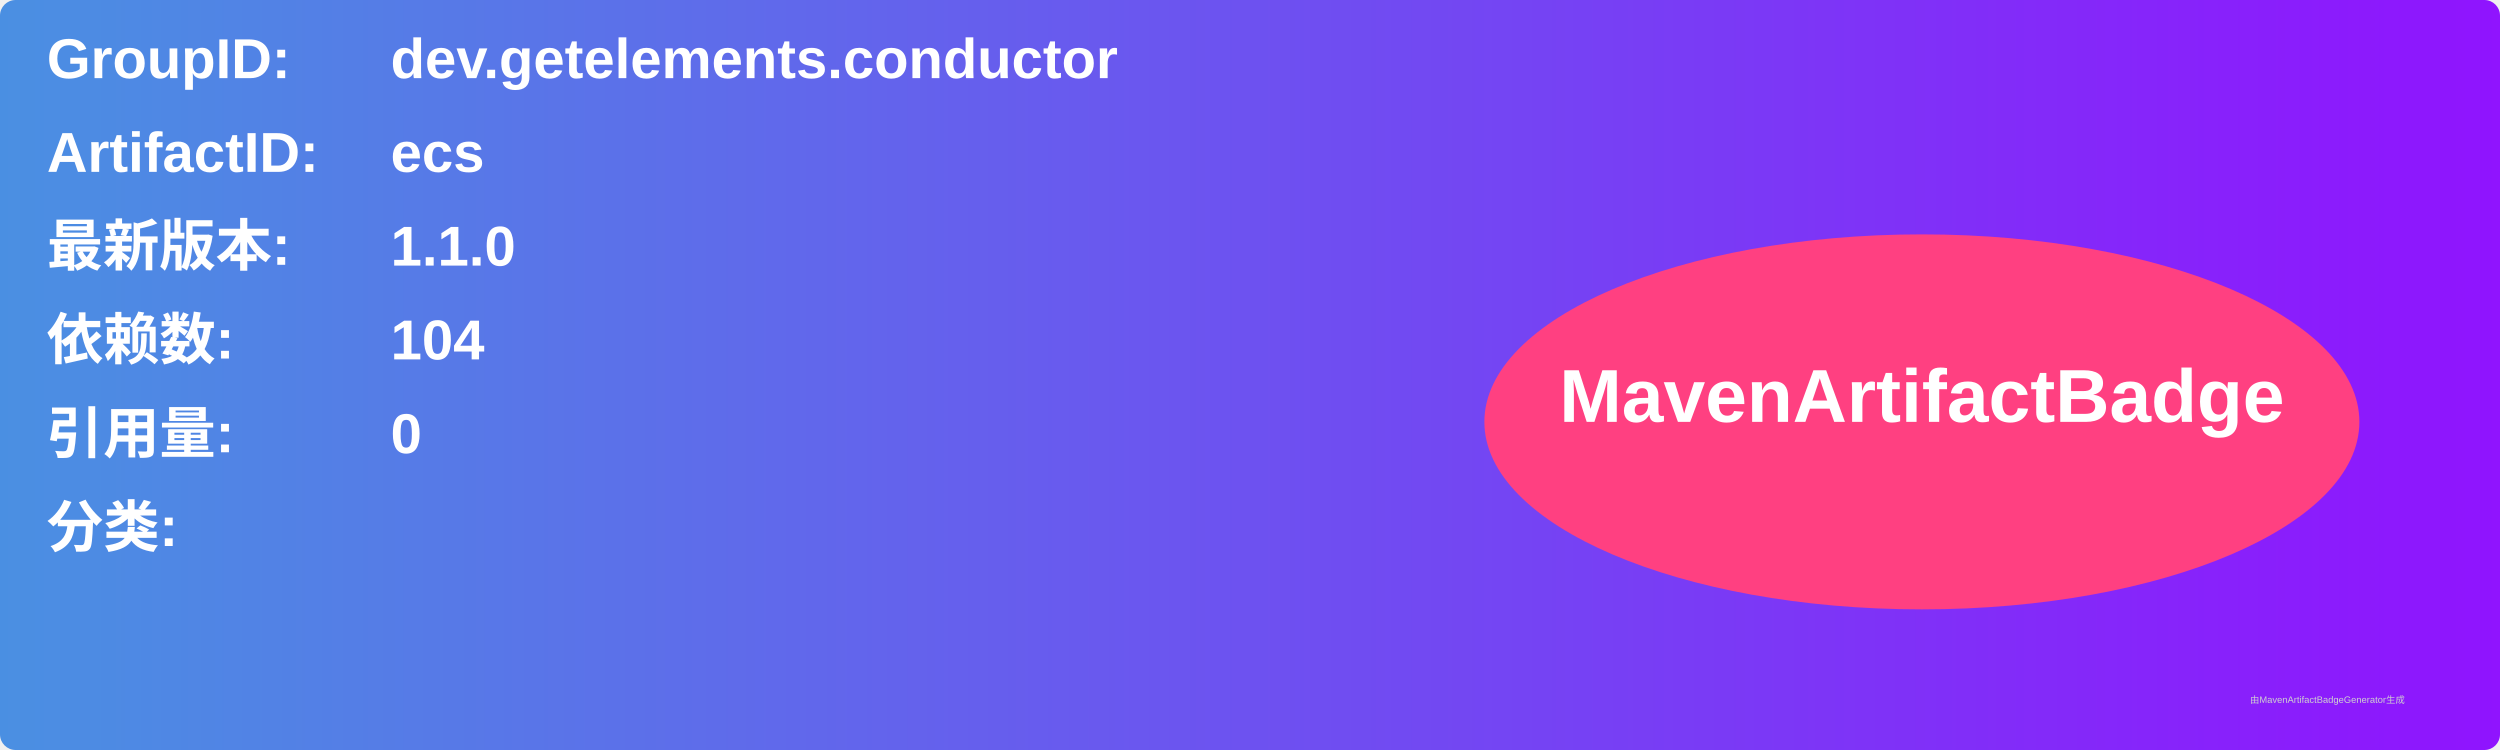
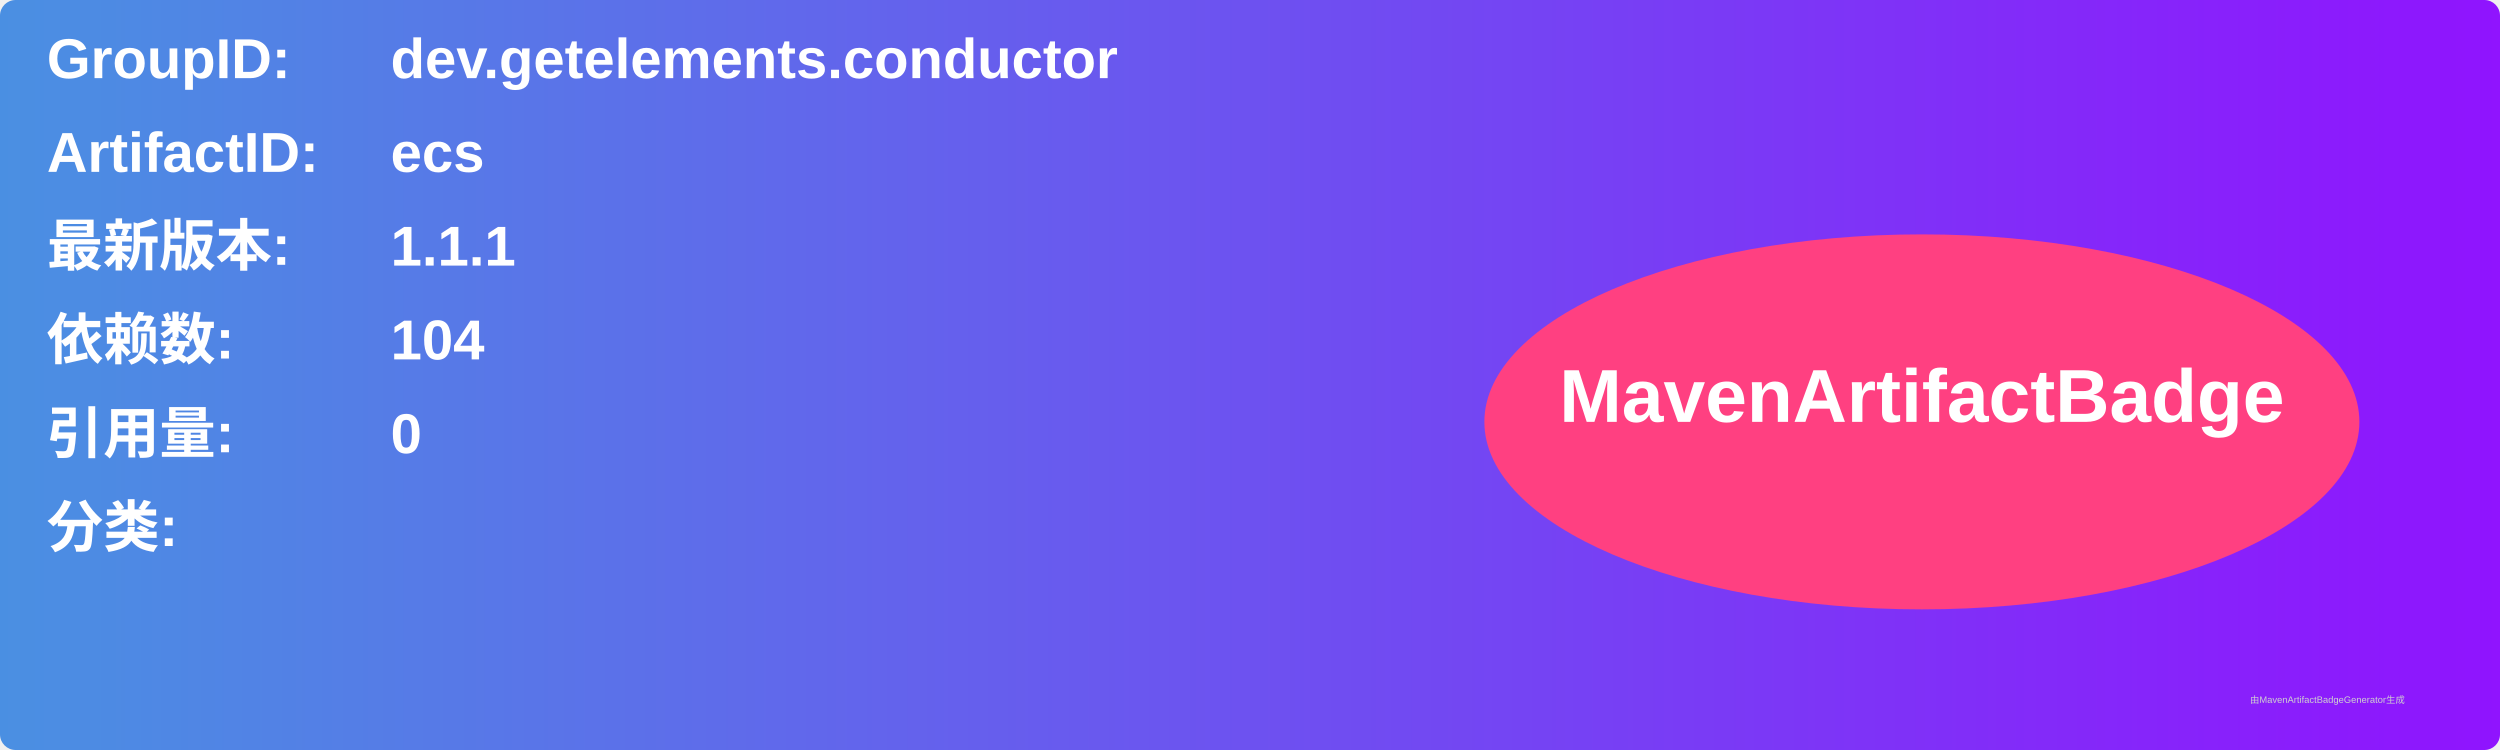
<svg xmlns="http://www.w3.org/2000/svg" width="800" height="240" viewBox="0 0 800 240">
  <linearGradient id="grad" x1="0%" y1="0%" x2="100%" y2="0%">
    <stop offset="0%" stop-color="#4a90e2" />
    <stop offset="100%" stop-color="#9013fe" />
  </linearGradient>
  <rect width="100%" height="100%" rx="5" ry="5" fill="url(#grad)" />
  <g transform="translate(15, 15)">
    <text x="0" y="10" font-family="Arial" font-size="18" fill="white" font-weight="bold" width="260">GroupID:</text>
    <text x="110" y="10" font-family="Arial" font-size="18" fill="white" font-weight="bold" width="460">dev.getelements.conductor</text>
    <text x="0" y="40" font-family="Arial" font-size="18" fill="white" font-weight="bold" width="260">ArtifactID:</text>
    <text x="110" y="40" font-family="Arial" font-size="18" fill="white" font-weight="bold" width="460">ecs</text>
    <text x="0" y="70" font-family="Arial" font-size="18" fill="white" font-weight="bold">最新版本:</text>
    <text x="110" y="70" font-family="Arial" font-size="18" fill="white" font-weight="bold">
-       <tspan font-weight="bold">1.1.0</tspan>
+       <tspan font-weight="bold">1.1.1</tspan>
    </text>
    <text x="0" y="100" font-family="Arial" font-size="18" fill="white" font-weight="bold">依赖数: </text>
    <text x="110" y="100" font-family="Arial" font-size="18" fill="white">
      <tspan font-weight="bold">104</tspan>
    </text>
    <text x="0" y="130" font-family="Arial" font-size="18" fill="white" font-weight="bold">引用量: </text>
    <text x="110" y="130" font-family="Arial" font-size="18" fill="white">
      <tspan font-weight="bold">0</tspan>
    </text>
    <text x="0" y="160" font-family="Arial" font-size="18" fill="white" font-weight="bold">分类:</text>
    <text x="10" y="190" font-family="Arial" font-size="10" fill="white">
      <tspan font-weight="bold" />
    </text>
    <ellipse cx="600" cy="120" rx="140" ry="60" fill="#ff4081" />
    <text x="600" y="120" text-anchor="middle" font-family="Arial" font-size="24" fill="white" font-weight="bold">MavenArtifactBadge</text>
  </g>
  <text x="720" y="225" font-family="Arial" font-size="3" fill="#d0d0d0">由MavenArtifactBadgeGenerator生成</text>
</svg>
